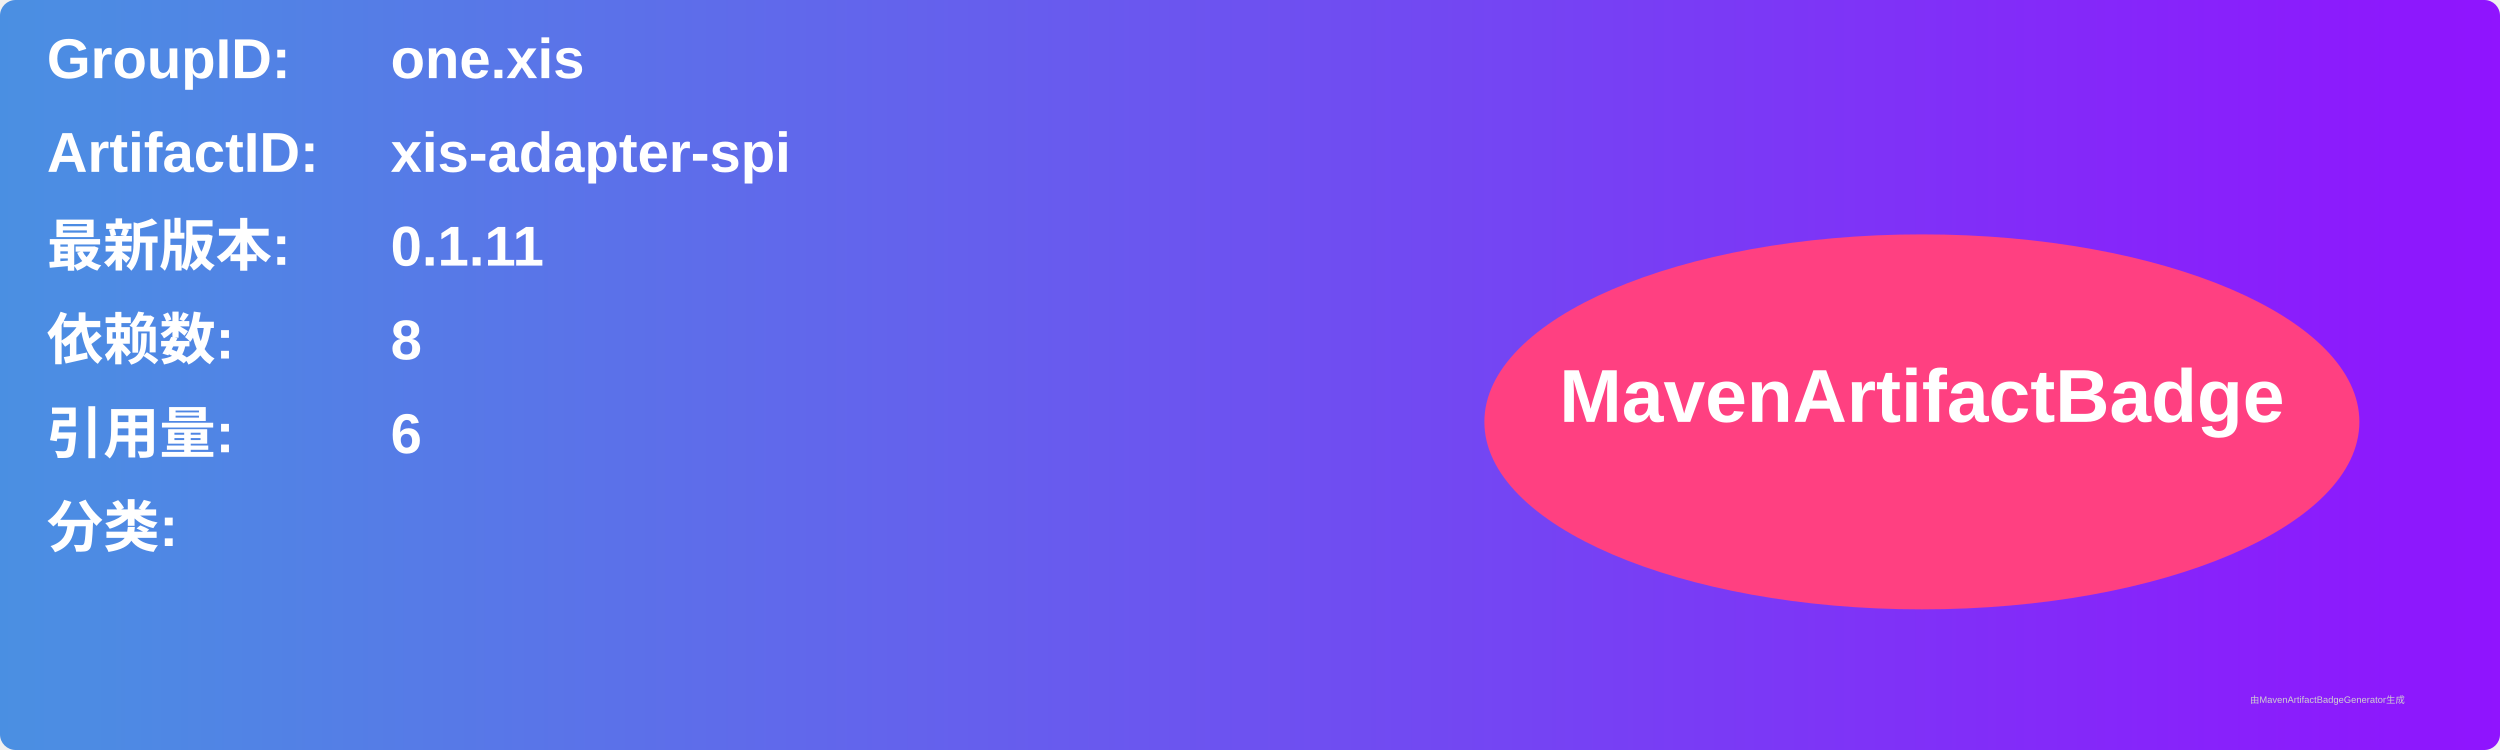
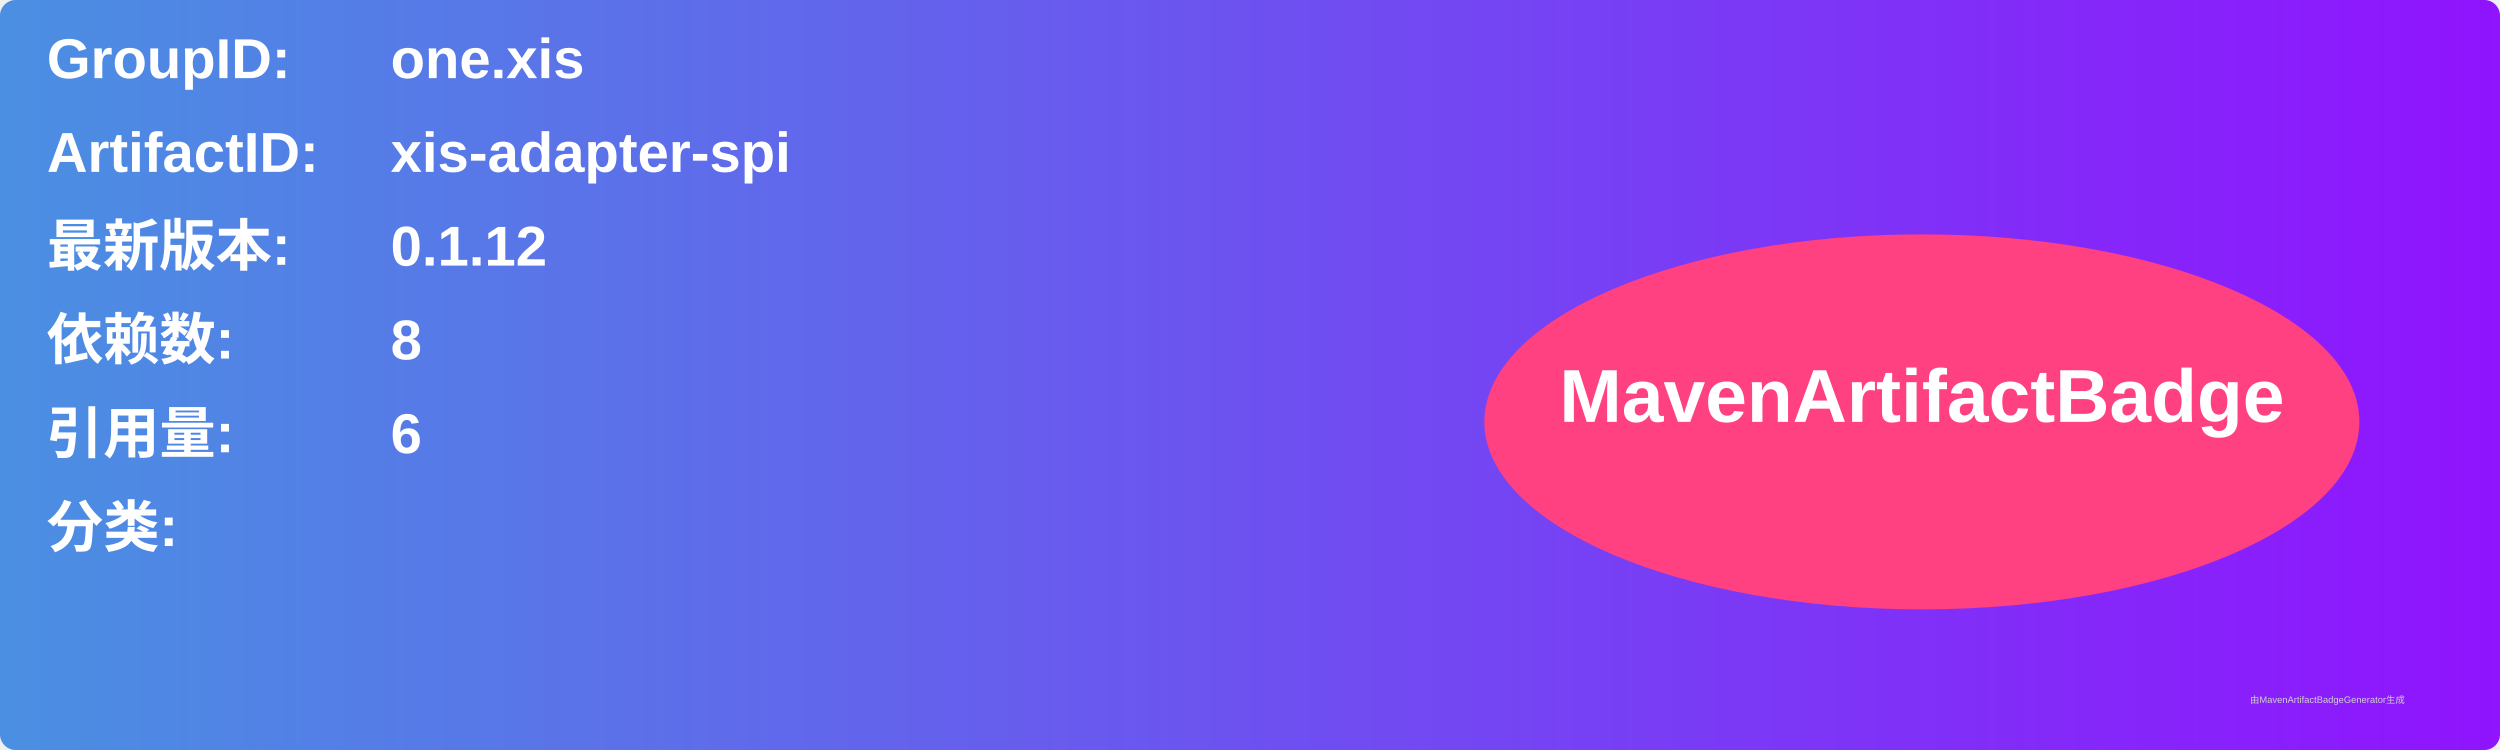
<svg xmlns="http://www.w3.org/2000/svg" width="800" height="240" viewBox="0 0 800 240">
  <linearGradient id="grad" x1="0%" y1="0%" x2="100%" y2="0%">
    <stop offset="0%" stop-color="#4a90e2" />
    <stop offset="100%" stop-color="#9013fe" />
  </linearGradient>
  <rect width="100%" height="100%" rx="5" ry="5" fill="url(#grad)" />
  <g transform="translate(15, 15)">
    <text x="0" y="10" font-family="Arial" font-size="18" fill="white" font-weight="bold" width="260">GroupID:</text>
    <text x="110" y="10" font-family="Arial" font-size="18" fill="white" font-weight="bold" width="460">one.xis</text>
    <text x="0" y="40" font-family="Arial" font-size="18" fill="white" font-weight="bold" width="260">ArtifactID:</text>
    <text x="110" y="40" font-family="Arial" font-size="18" fill="white" font-weight="bold" width="460">xis-adapter-spi</text>
    <text x="0" y="70" font-family="Arial" font-size="18" fill="white" font-weight="bold">最新版本:</text>
    <text x="110" y="70" font-family="Arial" font-size="18" fill="white" font-weight="bold">
-       <tspan font-weight="bold">0.1.11</tspan>
+       <tspan font-weight="bold">0.1.12</tspan>
    </text>
    <text x="0" y="100" font-family="Arial" font-size="18" fill="white" font-weight="bold">依赖数: </text>
    <text x="110" y="100" font-family="Arial" font-size="18" fill="white">
      <tspan font-weight="bold">8</tspan>
    </text>
    <text x="0" y="130" font-family="Arial" font-size="18" fill="white" font-weight="bold">引用量: </text>
    <text x="110" y="130" font-family="Arial" font-size="18" fill="white">
      <tspan font-weight="bold">6</tspan>
    </text>
    <text x="0" y="160" font-family="Arial" font-size="18" fill="white" font-weight="bold">分类:</text>
    <text x="10" y="190" font-family="Arial" font-size="10" fill="white">
      <tspan font-weight="bold" />
    </text>
    <ellipse cx="600" cy="120" rx="140" ry="60" fill="#ff4081" />
    <text x="600" y="120" text-anchor="middle" font-family="Arial" font-size="24" fill="white" font-weight="bold">MavenArtifactBadge</text>
  </g>
  <text x="720" y="225" font-family="Arial" font-size="3" fill="#d0d0d0">由MavenArtifactBadgeGenerator生成</text>
</svg>
